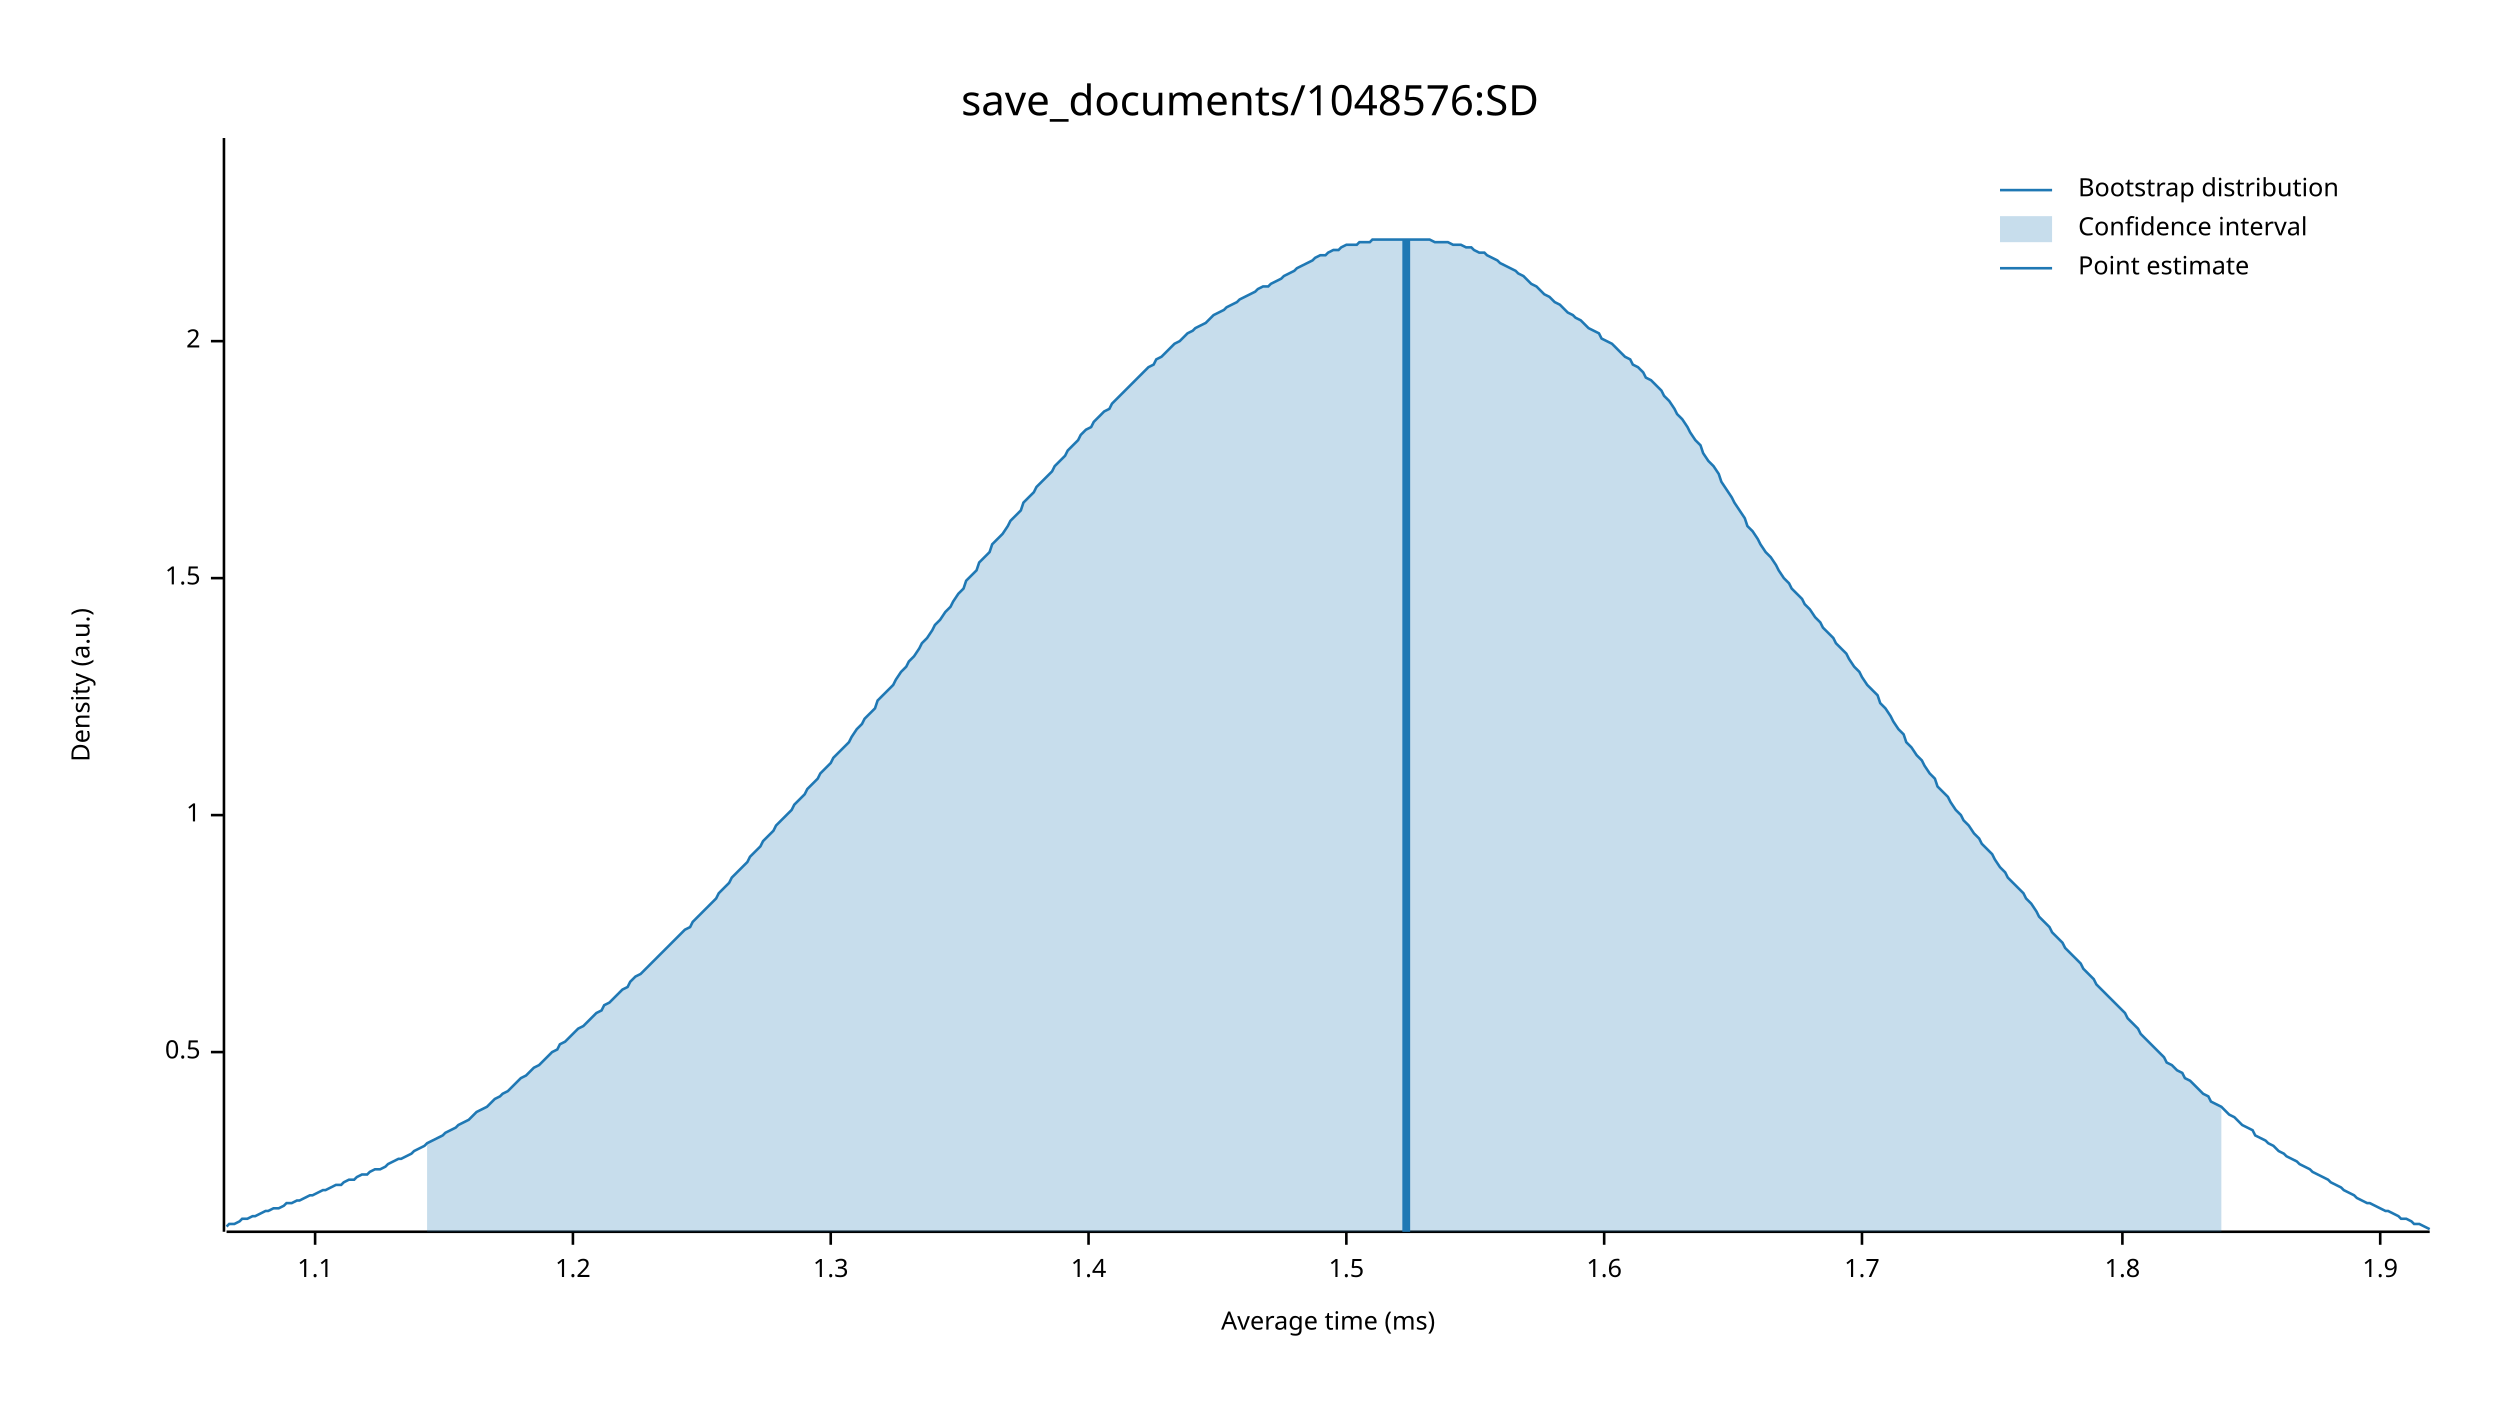
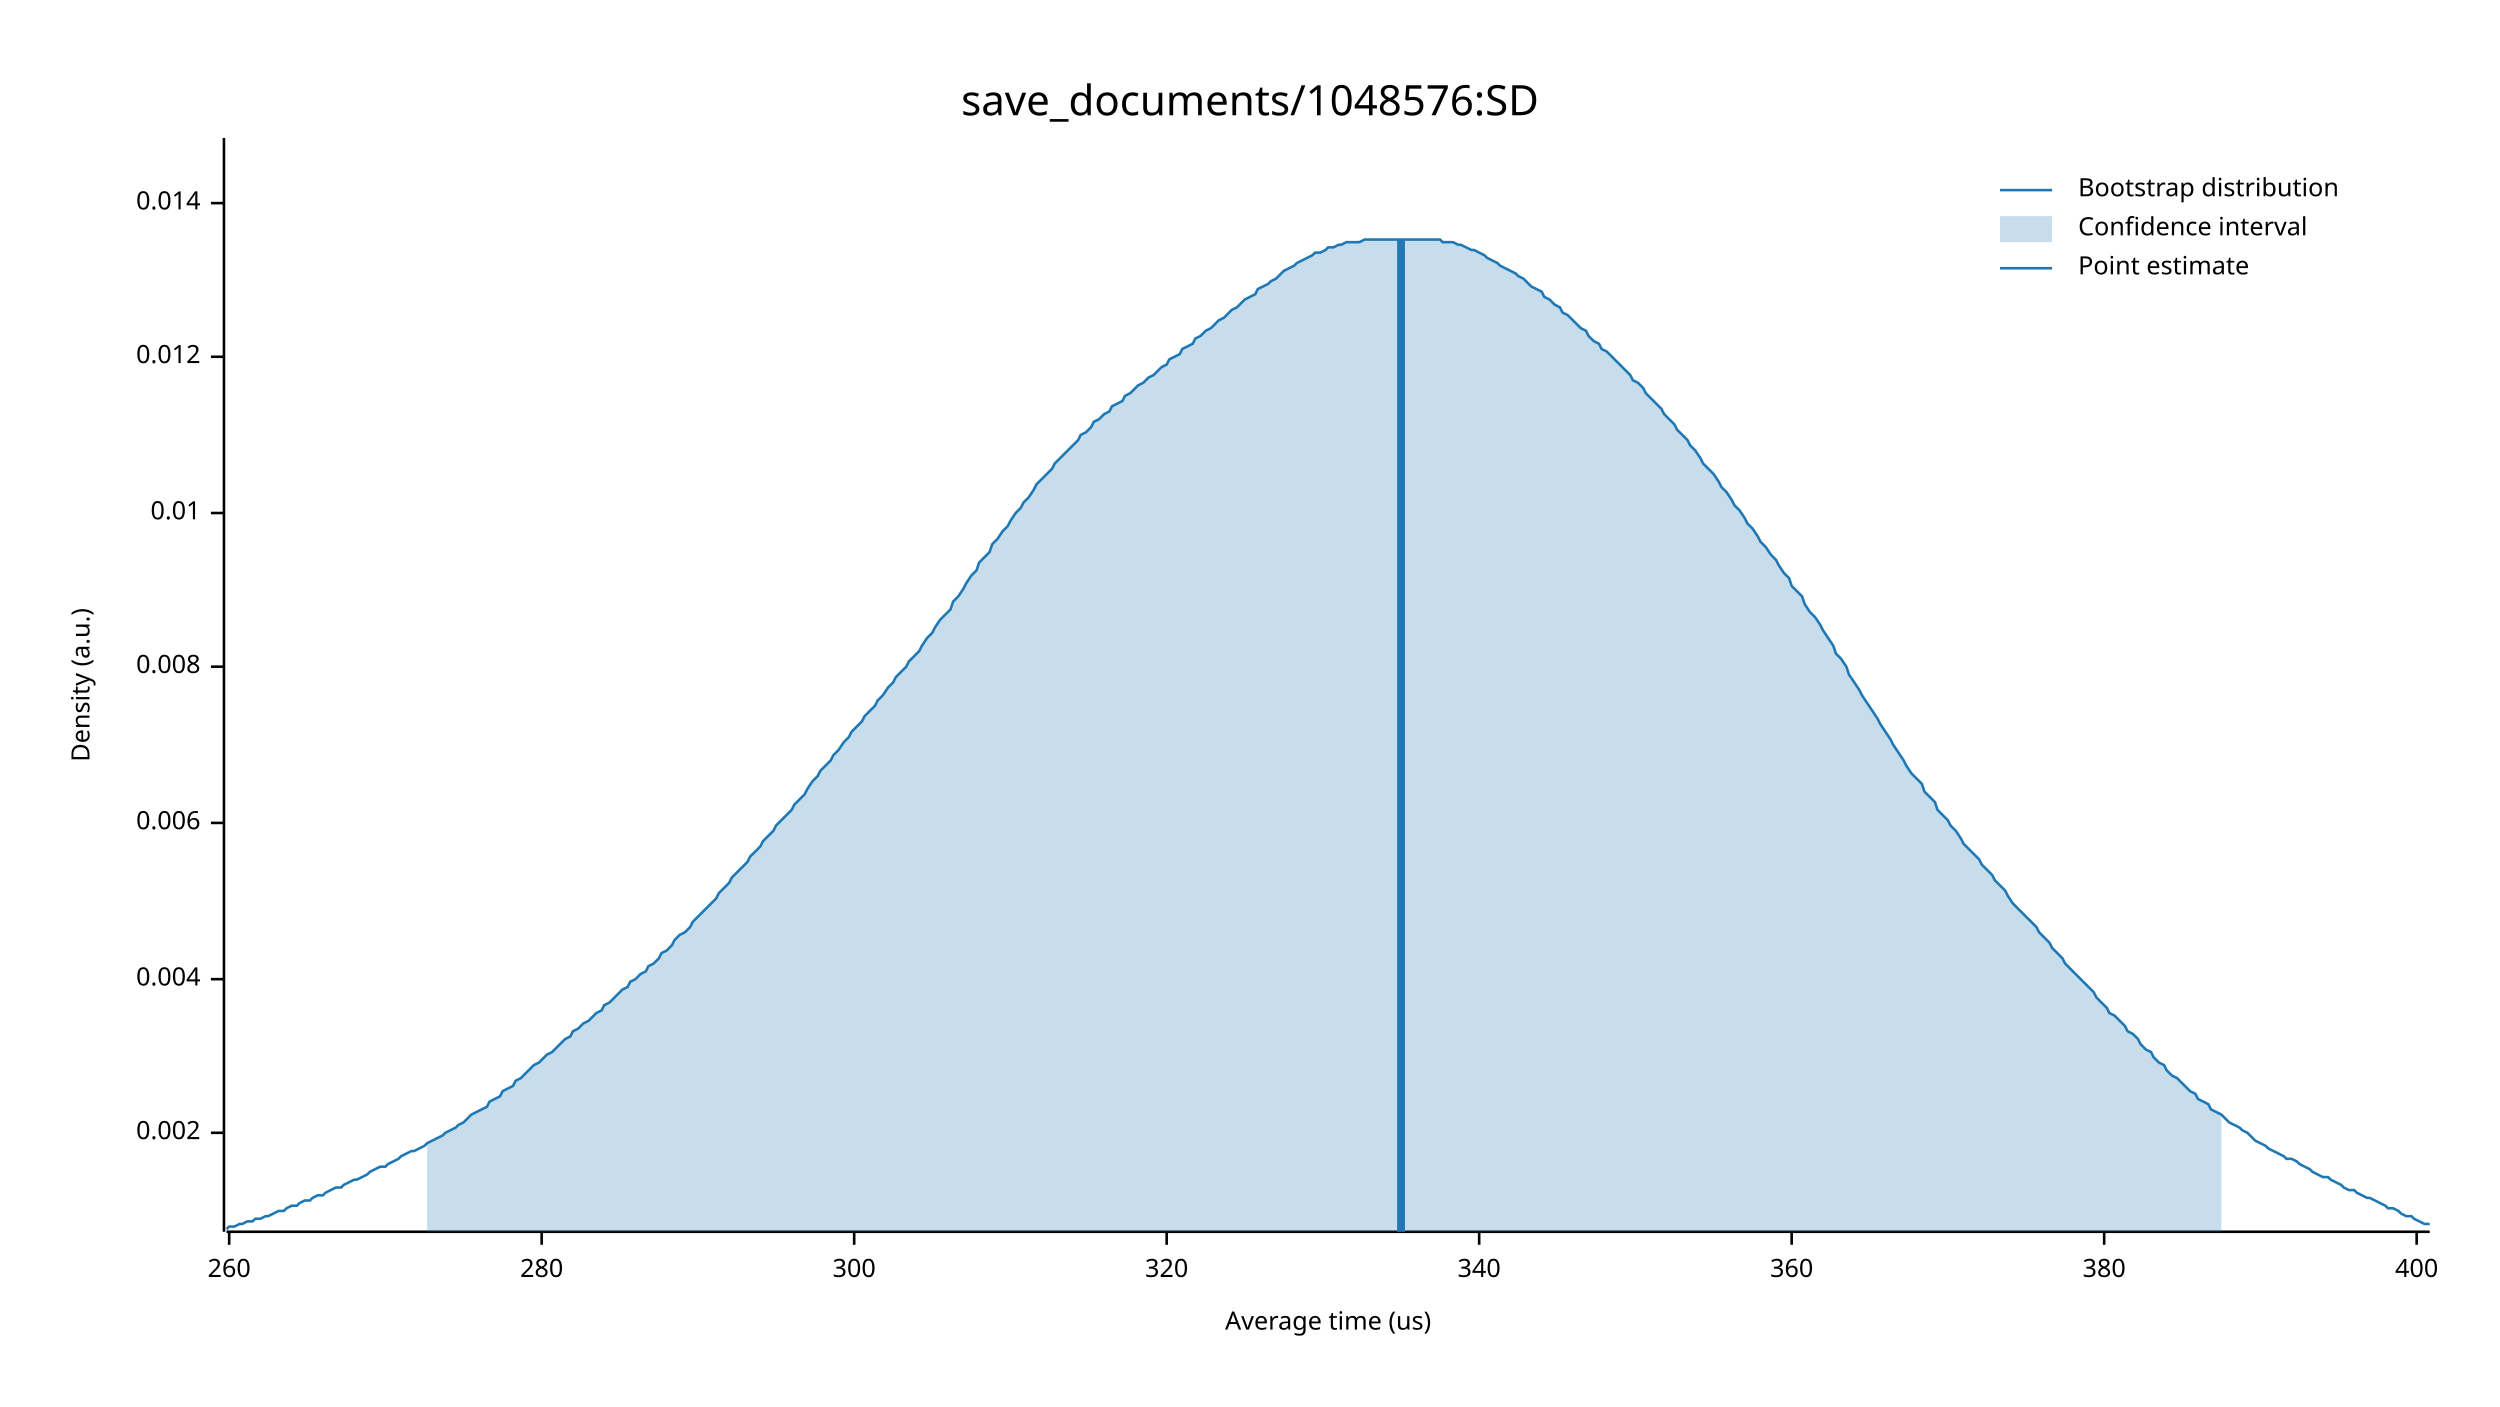
<svg xmlns="http://www.w3.org/2000/svg" width="960" height="540" viewBox="0 0 960 540">
  <text x="480" y="32" dy="0.76em" text-anchor="middle" font-family="sans-serif" font-size="16.129" opacity="1" fill="#000000">
save_documents/1048576:SD
</text>
  <text x="27" y="263" dy="0.76em" text-anchor="middle" font-family="sans-serif" font-size="9.677" opacity="1" fill="#000000" transform="rotate(270, 27, 263)">
Density (a.u.)
</text>
  <text x="510" y="513" dy="-0.5ex" text-anchor="middle" font-family="sans-serif" font-size="9.677" opacity="1" fill="#000000">
- Average time (ms)
+ Average time (us)
</text>
  <polyline fill="none" opacity="1" stroke="#000000" stroke-width="1" points="86,53 86,473 " />
-   <text x="77" y="404" dy="0.5ex" text-anchor="end" font-family="sans-serif" font-size="9.677" opacity="1" fill="#000000">
- 0.5
+   <text x="77" y="435" dy="0.5ex" text-anchor="end" font-family="sans-serif" font-size="9.677" opacity="1" fill="#000000">
+ 0.002
</text>
-   <polyline fill="none" opacity="1" stroke="#000000" stroke-width="1" points="81,404 86,404 " />
-   <text x="77" y="313" dy="0.5ex" text-anchor="end" font-family="sans-serif" font-size="9.677" opacity="1" fill="#000000">
- 1
+   <polyline fill="none" opacity="1" stroke="#000000" stroke-width="1" points="81,435 86,435 " />
+   <text x="77" y="376" dy="0.5ex" text-anchor="end" font-family="sans-serif" font-size="9.677" opacity="1" fill="#000000">
+ 0.004
</text>
-   <polyline fill="none" opacity="1" stroke="#000000" stroke-width="1" points="81,313 86,313 " />
-   <text x="77" y="222" dy="0.5ex" text-anchor="end" font-family="sans-serif" font-size="9.677" opacity="1" fill="#000000">
- 1.5
+   <polyline fill="none" opacity="1" stroke="#000000" stroke-width="1" points="81,376 86,376 " />
+   <text x="77" y="316" dy="0.5ex" text-anchor="end" font-family="sans-serif" font-size="9.677" opacity="1" fill="#000000">
+ 0.006
</text>
-   <polyline fill="none" opacity="1" stroke="#000000" stroke-width="1" points="81,222 86,222 " />
-   <text x="77" y="131" dy="0.5ex" text-anchor="end" font-family="sans-serif" font-size="9.677" opacity="1" fill="#000000">
- 2
+   <polyline fill="none" opacity="1" stroke="#000000" stroke-width="1" points="81,316 86,316 " />
+   <text x="77" y="256" dy="0.5ex" text-anchor="end" font-family="sans-serif" font-size="9.677" opacity="1" fill="#000000">
+ 0.008
</text>
-   <polyline fill="none" opacity="1" stroke="#000000" stroke-width="1" points="81,131 86,131 " />
+   <polyline fill="none" opacity="1" stroke="#000000" stroke-width="1" points="81,256 86,256 " />
+   <text x="77" y="197" dy="0.5ex" text-anchor="end" font-family="sans-serif" font-size="9.677" opacity="1" fill="#000000">
+ 0.01
+ </text>
+   <polyline fill="none" opacity="1" stroke="#000000" stroke-width="1" points="81,197 86,197 " />
+   <text x="77" y="137" dy="0.5ex" text-anchor="end" font-family="sans-serif" font-size="9.677" opacity="1" fill="#000000">
+ 0.012
+ </text>
+   <polyline fill="none" opacity="1" stroke="#000000" stroke-width="1" points="81,137 86,137 " />
+   <text x="77" y="78" dy="0.5ex" text-anchor="end" font-family="sans-serif" font-size="9.677" opacity="1" fill="#000000">
+ 0.014
+ </text>
+   <polyline fill="none" opacity="1" stroke="#000000" stroke-width="1" points="81,78 86,78 " />
  <polyline fill="none" opacity="1" stroke="#000000" stroke-width="1" points="87,473 933,473 " />
-   <text x="121" y="483" dy="0.76em" text-anchor="middle" font-family="sans-serif" font-size="9.677" opacity="1" fill="#000000">
- 1.1
+   <text x="88" y="483" dy="0.76em" text-anchor="middle" font-family="sans-serif" font-size="9.677" opacity="1" fill="#000000">
+ 260
</text>
-   <polyline fill="none" opacity="1" stroke="#000000" stroke-width="1" points="121,473 121,478 " />
-   <text x="220" y="483" dy="0.76em" text-anchor="middle" font-family="sans-serif" font-size="9.677" opacity="1" fill="#000000">
- 1.2
+   <polyline fill="none" opacity="1" stroke="#000000" stroke-width="1" points="88,473 88,478 " />
+   <text x="208" y="483" dy="0.76em" text-anchor="middle" font-family="sans-serif" font-size="9.677" opacity="1" fill="#000000">
+ 280
</text>
-   <polyline fill="none" opacity="1" stroke="#000000" stroke-width="1" points="220,473 220,478 " />
-   <text x="319" y="483" dy="0.76em" text-anchor="middle" font-family="sans-serif" font-size="9.677" opacity="1" fill="#000000">
- 1.3
+   <polyline fill="none" opacity="1" stroke="#000000" stroke-width="1" points="208,473 208,478 " />
+   <text x="328" y="483" dy="0.76em" text-anchor="middle" font-family="sans-serif" font-size="9.677" opacity="1" fill="#000000">
+ 300
</text>
-   <polyline fill="none" opacity="1" stroke="#000000" stroke-width="1" points="319,473 319,478 " />
-   <text x="418" y="483" dy="0.76em" text-anchor="middle" font-family="sans-serif" font-size="9.677" opacity="1" fill="#000000">
- 1.4
+   <polyline fill="none" opacity="1" stroke="#000000" stroke-width="1" points="328,473 328,478 " />
+   <text x="448" y="483" dy="0.76em" text-anchor="middle" font-family="sans-serif" font-size="9.677" opacity="1" fill="#000000">
+ 320
</text>
-   <polyline fill="none" opacity="1" stroke="#000000" stroke-width="1" points="418,473 418,478 " />
-   <text x="517" y="483" dy="0.76em" text-anchor="middle" font-family="sans-serif" font-size="9.677" opacity="1" fill="#000000">
- 1.5
+   <polyline fill="none" opacity="1" stroke="#000000" stroke-width="1" points="448,473 448,478 " />
+   <text x="568" y="483" dy="0.76em" text-anchor="middle" font-family="sans-serif" font-size="9.677" opacity="1" fill="#000000">
+ 340
</text>
-   <polyline fill="none" opacity="1" stroke="#000000" stroke-width="1" points="517,473 517,478 " />
-   <text x="616" y="483" dy="0.76em" text-anchor="middle" font-family="sans-serif" font-size="9.677" opacity="1" fill="#000000">
- 1.6
+   <polyline fill="none" opacity="1" stroke="#000000" stroke-width="1" points="568,473 568,478 " />
+   <text x="688" y="483" dy="0.76em" text-anchor="middle" font-family="sans-serif" font-size="9.677" opacity="1" fill="#000000">
+ 360
</text>
-   <polyline fill="none" opacity="1" stroke="#000000" stroke-width="1" points="616,473 616,478 " />
-   <text x="715" y="483" dy="0.76em" text-anchor="middle" font-family="sans-serif" font-size="9.677" opacity="1" fill="#000000">
- 1.7
+   <polyline fill="none" opacity="1" stroke="#000000" stroke-width="1" points="688,473 688,478 " />
+   <text x="808" y="483" dy="0.76em" text-anchor="middle" font-family="sans-serif" font-size="9.677" opacity="1" fill="#000000">
+ 380
</text>
-   <polyline fill="none" opacity="1" stroke="#000000" stroke-width="1" points="715,473 715,478 " />
-   <text x="815" y="483" dy="0.76em" text-anchor="middle" font-family="sans-serif" font-size="9.677" opacity="1" fill="#000000">
- 1.8
+   <polyline fill="none" opacity="1" stroke="#000000" stroke-width="1" points="808,473 808,478 " />
+   <text x="928" y="483" dy="0.76em" text-anchor="middle" font-family="sans-serif" font-size="9.677" opacity="1" fill="#000000">
+ 400
</text>
-   <polyline fill="none" opacity="1" stroke="#000000" stroke-width="1" points="815,473 815,478 " />
-   <text x="914" y="483" dy="0.76em" text-anchor="middle" font-family="sans-serif" font-size="9.677" opacity="1" fill="#000000">
- 1.9
- </text>
-   <polyline fill="none" opacity="1" stroke="#000000" stroke-width="1" points="914,473 914,478 " />
-   <polyline fill="none" opacity="1" stroke="#1F78B4" stroke-width="1" points="87,471 88,470 90,470 92,469 93,468 95,468 97,467 98,467 100,466 102,465 103,465 105,464 107,464 109,463 110,462 112,462 114,461 115,461 117,460 119,459 120,459 122,458 124,457 125,457 127,456 129,455 131,455 132,454 134,453 136,453 137,452 139,451 141,451 142,450 144,449 146,449 148,448 149,447 151,446 153,445 154,445 156,444 158,443 159,442 161,441 163,440 164,439 166,438 168,437 170,436 171,435 173,434 175,433 176,432 178,431 180,430 181,429 183,427 185,426 187,425 188,424 190,422 192,421 193,420 195,419 197,417 198,416 200,414 202,413 203,412 205,410 207,409 209,407 210,406 212,404 214,403 215,401 217,400 219,398 220,397 222,395 224,394 226,392 227,391 229,389 231,388 232,386 234,385 236,383 237,382 239,380 241,379 242,377 244,375 246,374 248,372 249,371 251,369 253,367 254,366 256,364 258,362 259,361 261,359 263,357 265,356 266,354 268,352 270,350 271,349 273,347 275,345 276,343 278,341 280,339 281,337 283,335 285,333 287,331 288,329 290,327 292,325 293,323 295,321 297,319 298,317 300,315 302,313 304,311 305,309 307,307 309,305 310,303 312,301 314,299 315,297 317,295 319,293 320,291 322,289 324,287 326,285 327,283 329,280 331,278 332,276 334,274 336,272 337,269 339,267 341,265 343,263 344,261 346,258 348,256 349,254 351,252 353,249 354,247 356,245 358,242 359,240 361,238 363,235 365,233 366,231 368,228 370,226 371,223 373,221 375,219 376,216 378,214 380,212 381,209 383,207 385,205 387,202 388,200 390,198 392,196 393,193 395,191 397,189 398,187 400,185 402,183 404,181 405,179 407,177 409,175 410,173 412,171 414,169 415,167 417,165 419,164 420,162 422,160 424,158 426,157 427,155 429,153 431,151 432,150 434,148 436,146 437,145 439,143 441,141 443,140 444,138 446,137 448,135 449,134 451,132 453,131 454,130 456,128 458,127 459,126 461,125 463,124 465,122 466,121 468,120 470,119 471,118 473,117 475,116 476,115 478,114 480,113 482,112 483,111 485,110 487,110 488,109 490,108 492,107 493,106 495,105 497,104 498,103 500,102 502,101 504,100 505,99 507,98 509,98 510,97 512,96 514,96 515,95 517,94 519,94 521,94 522,93 524,93 526,93 527,92 529,92 531,92 532,92 534,92 536,92 537,92 539,92 541,92 543,92 544,92 546,92 548,92 549,92 551,93 553,93 554,93 556,93 558,94 560,94 561,94 563,95 565,95 566,96 568,97 570,97 571,98 573,99 575,100 576,101 578,102 580,103 582,104 583,105 585,106 587,108 588,109 590,110 592,112 593,113 595,114 597,116 599,117 600,118 602,120 604,121 605,122 607,123 609,125 610,126 612,127 614,128 615,130 617,131 619,132 621,134 622,135 624,137 626,138 627,140 629,141 631,143 632,145 634,146 636,148 638,150 639,152 641,154 643,157 644,159 646,161 648,164 649,166 651,169 653,171 654,174 656,177 658,179 660,182 661,185 663,188 665,191 666,193 668,196 670,199 671,202 673,204 675,207 676,209 678,212 680,214 682,217 683,219 685,222 687,224 688,226 690,228 692,230 693,232 695,234 697,237 699,239 700,241 702,243 704,245 705,247 707,249 709,251 710,253 712,256 714,258 715,260 717,263 719,265 721,267 722,270 724,272 726,275 727,277 729,280 731,282 732,285 734,287 736,290 738,292 739,294 741,297 743,299 744,302 746,304 748,306 749,308 751,311 753,313 754,315 756,317 758,320 760,322 761,324 763,326 765,328 766,330 768,333 770,335 771,337 773,339 775,341 777,343 778,345 780,347 782,350 783,352 785,354 787,356 788,358 790,360 792,362 793,364 795,366 797,368 799,370 800,372 802,374 804,376 805,378 807,380 809,382 810,383 812,385 814,387 816,389 817,391 819,393 821,395 822,397 824,399 826,401 827,402 829,404 831,406 832,408 834,409 836,411 838,412 839,414 841,415 843,417 844,418 846,420 848,421 849,423 851,424 853,425 855,427 856,428 858,429 860,431 861,432 863,433 865,434 866,436 868,437 870,438 871,439 873,440 875,442 877,443 878,444 880,445 882,446 883,447 885,448 887,449 888,450 890,451 892,452 894,453 895,454 897,455 899,456 900,457 902,458 904,459 905,460 907,461 909,462 910,462 912,463 914,464 916,465 917,465 919,466 921,467 922,468 924,468 926,469 927,470 929,470 931,471 933,472 " />
-   <polygon opacity="0.25" fill="#1F78B4" points="164,439 166,438 168,437 170,436 171,435 173,434 175,433 176,432 178,431 180,430 181,429 183,427 185,426 187,425 188,424 190,422 192,421 193,420 195,419 197,417 198,416 200,414 202,413 203,412 205,410 207,409 209,407 210,406 212,404 214,403 215,401 217,400 219,398 220,397 222,395 224,394 226,392 227,391 229,389 231,388 232,386 234,385 236,383 237,382 239,380 241,379 242,377 244,375 246,374 248,372 249,371 251,369 253,367 254,366 256,364 258,362 259,361 261,359 263,357 265,356 266,354 268,352 270,350 271,349 273,347 275,345 276,343 278,341 280,339 281,337 283,335 285,333 287,331 288,329 290,327 292,325 293,323 295,321 297,319 298,317 300,315 302,313 304,311 305,309 307,307 309,305 310,303 312,301 314,299 315,297 317,295 319,293 320,291 322,289 324,287 326,285 327,283 329,280 331,278 332,276 334,274 336,272 337,269 339,267 341,265 343,263 344,261 346,258 348,256 349,254 351,252 353,249 354,247 356,245 358,242 359,240 361,238 363,235 365,233 366,231 368,228 370,226 371,223 373,221 375,219 376,216 378,214 380,212 381,209 383,207 385,205 387,202 388,200 390,198 392,196 393,193 395,191 397,189 398,187 400,185 402,183 404,181 405,179 407,177 409,175 410,173 412,171 414,169 415,167 417,165 419,164 420,162 422,160 424,158 426,157 427,155 429,153 431,151 432,150 434,148 436,146 437,145 439,143 441,141 443,140 444,138 446,137 448,135 449,134 451,132 453,131 454,130 456,128 458,127 459,126 461,125 463,124 465,122 466,121 468,120 470,119 471,118 473,117 475,116 476,115 478,114 480,113 482,112 483,111 485,110 487,110 488,109 490,108 492,107 493,106 495,105 497,104 498,103 500,102 502,101 504,100 505,99 507,98 509,98 510,97 512,96 514,96 515,95 517,94 519,94 521,94 522,93 524,93 526,93 527,92 529,92 531,92 532,92 534,92 536,92 537,92 539,92 541,92 543,92 544,92 546,92 548,92 549,92 551,93 553,93 554,93 556,93 558,94 560,94 561,94 563,95 565,95 566,96 568,97 570,97 571,98 573,99 575,100 576,101 578,102 580,103 582,104 583,105 585,106 587,108 588,109 590,110 592,112 593,113 595,114 597,116 599,117 600,118 602,120 604,121 605,122 607,123 609,125 610,126 612,127 614,128 615,130 617,131 619,132 621,134 622,135 624,137 626,138 627,140 629,141 631,143 632,145 634,146 636,148 638,150 639,152 641,154 643,157 644,159 646,161 648,164 649,166 651,169 653,171 654,174 656,177 658,179 660,182 661,185 663,188 665,191 666,193 668,196 670,199 671,202 673,204 675,207 676,209 678,212 680,214 682,217 683,219 685,222 687,224 688,226 690,228 692,230 693,232 695,234 697,237 699,239 700,241 702,243 704,245 705,247 707,249 709,251 710,253 712,256 714,258 715,260 717,263 719,265 721,267 722,270 724,272 726,275 727,277 729,280 731,282 732,285 734,287 736,290 738,292 739,294 741,297 743,299 744,302 746,304 748,306 749,308 751,311 753,313 754,315 756,317 758,320 760,322 761,324 763,326 765,328 766,330 768,333 770,335 771,337 773,339 775,341 777,343 778,345 780,347 782,350 783,352 785,354 787,356 788,358 790,360 792,362 793,364 795,366 797,368 799,370 800,372 802,374 804,376 805,378 807,380 809,382 810,383 812,385 814,387 816,389 817,391 819,393 821,395 822,397 824,399 826,401 827,402 829,404 831,406 832,408 834,409 836,411 838,412 839,414 841,415 843,417 844,418 846,420 848,421 849,423 851,424 853,425 853,473 164,473 " />
-   <polyline fill="none" opacity="1" stroke="#1F78B4" stroke-width="3" points="540,473 540,92 " />
+   <polyline fill="none" opacity="1" stroke="#000000" stroke-width="1" points="928,473 928,478 " />
+   <polyline fill="none" opacity="1" stroke="#1F78B4" stroke-width="1" points="87,472 88,471 90,471 92,470 93,470 95,469 97,469 98,468 100,468 102,467 103,467 105,466 107,465 109,465 110,464 112,463 114,463 115,462 117,461 119,461 120,460 122,459 124,459 125,458 127,457 129,456 131,456 132,455 134,454 136,453 137,453 139,452 141,451 142,450 144,449 146,448 148,448 149,447 151,446 153,445 154,444 156,443 158,442 159,442 161,441 163,440 164,439 166,438 168,437 170,436 171,435 173,434 175,433 176,432 178,431 180,429 181,428 183,427 185,426 187,425 188,423 190,422 192,421 193,419 195,418 197,417 198,415 200,414 202,412 203,411 205,409 207,408 209,406 210,405 212,404 214,402 215,401 217,399 219,398 220,396 222,395 224,393 226,392 227,391 229,389 231,388 232,386 234,385 236,383 237,382 239,380 241,379 242,377 244,376 246,374 248,373 249,371 251,370 253,368 254,366 256,365 258,363 259,361 261,359 263,358 265,356 266,354 268,352 270,350 271,349 273,347 275,345 276,343 278,341 280,339 281,337 283,335 285,333 287,331 288,329 290,327 292,325 293,323 295,321 297,319 298,317 300,315 302,313 304,311 305,309 307,307 309,305 310,303 312,300 314,298 315,296 317,294 319,292 320,290 322,288 324,285 326,283 327,281 329,279 331,277 332,275 334,273 336,271 337,269 339,267 341,264 343,262 344,260 346,258 348,256 349,254 351,252 353,250 354,248 356,245 358,243 359,241 361,238 363,236 365,234 366,231 368,229 370,226 371,224 373,221 375,219 376,216 378,214 380,212 381,209 383,207 385,204 387,202 388,200 390,197 392,195 393,193 395,191 397,188 398,186 400,184 402,182 404,180 405,178 407,176 409,174 410,173 412,171 414,169 415,167 417,166 419,164 420,162 422,161 424,159 426,158 427,156 429,155 431,154 432,152 434,151 436,149 437,148 439,147 441,145 443,144 444,143 446,141 448,140 449,138 451,137 453,136 454,134 456,133 458,132 459,130 461,129 463,127 465,126 466,125 468,123 470,122 471,121 473,119 475,118 476,117 478,115 480,114 482,113 483,111 485,110 487,109 488,108 490,107 492,105 493,104 495,103 497,102 498,101 500,100 502,99 504,98 505,97 507,97 509,96 510,95 512,95 514,94 515,94 517,93 519,93 521,93 522,93 524,92 526,92 527,92 529,92 531,92 532,92 534,92 536,92 537,92 539,92 541,92 543,92 544,92 546,92 548,92 549,92 551,92 553,92 554,93 556,93 558,93 560,94 561,94 563,95 565,96 566,96 568,97 570,98 571,99 573,100 575,101 576,102 578,103 580,104 582,105 583,106 585,107 587,109 588,110 590,111 592,112 593,114 595,115 597,117 599,118 600,120 602,121 604,123 605,124 607,126 609,127 610,129 612,131 614,132 615,134 617,135 619,137 621,139 622,140 624,142 626,144 627,146 629,147 631,149 632,151 634,153 636,155 638,157 639,159 641,161 643,163 644,165 646,167 648,169 649,171 651,173 653,176 654,178 656,180 658,182 660,185 661,187 663,189 665,192 666,194 668,196 670,199 671,201 673,203 675,206 676,208 678,210 680,213 682,215 683,217 685,220 687,222 688,225 690,227 692,229 693,232 695,235 697,237 699,240 700,242 702,245 704,248 705,251 707,253 709,256 710,259 712,262 714,265 715,267 717,270 719,273 721,276 722,278 724,281 726,284 727,286 729,289 731,292 732,294 734,297 736,299 738,301 739,304 741,306 743,308 744,311 746,313 748,315 749,317 751,319 753,322 754,324 756,326 758,328 760,330 761,332 763,334 765,336 766,338 768,340 770,342 771,344 773,347 775,349 777,351 778,352 780,354 782,356 783,358 785,360 787,362 788,364 790,366 792,368 793,370 795,372 797,374 799,376 800,377 802,379 804,381 805,383 807,385 809,387 810,389 812,390 814,392 816,394 817,396 819,397 821,399 822,401 824,403 826,404 827,406 829,408 831,409 832,411 834,413 836,414 838,416 839,417 841,419 843,420 844,422 846,423 848,424 849,426 851,427 853,428 855,430 856,431 858,432 860,433 861,434 863,435 865,437 866,438 868,439 870,440 871,441 873,442 875,443 877,444 878,445 880,445 882,446 883,447 885,448 887,449 888,450 890,451 892,452 894,452 895,453 897,454 899,455 900,456 902,457 904,457 905,458 907,459 909,460 910,460 912,461 914,462 916,463 917,464 919,464 921,465 922,466 924,467 926,467 927,468 929,469 931,470 933,470 " />
+   <polygon opacity="0.25" fill="#1F78B4" points="164,439 166,438 168,437 170,436 171,435 173,434 175,433 176,432 178,431 180,429 181,428 183,427 185,426 187,425 188,423 190,422 192,421 193,419 195,418 197,417 198,415 200,414 202,412 203,411 205,409 207,408 209,406 210,405 212,404 214,402 215,401 217,399 219,398 220,396 222,395 224,393 226,392 227,391 229,389 231,388 232,386 234,385 236,383 237,382 239,380 241,379 242,377 244,376 246,374 248,373 249,371 251,370 253,368 254,366 256,365 258,363 259,361 261,359 263,358 265,356 266,354 268,352 270,350 271,349 273,347 275,345 276,343 278,341 280,339 281,337 283,335 285,333 287,331 288,329 290,327 292,325 293,323 295,321 297,319 298,317 300,315 302,313 304,311 305,309 307,307 309,305 310,303 312,300 314,298 315,296 317,294 319,292 320,290 322,288 324,285 326,283 327,281 329,279 331,277 332,275 334,273 336,271 337,269 339,267 341,264 343,262 344,260 346,258 348,256 349,254 351,252 353,250 354,248 356,245 358,243 359,241 361,238 363,236 365,234 366,231 368,229 370,226 371,224 373,221 375,219 376,216 378,214 380,212 381,209 383,207 385,204 387,202 388,200 390,197 392,195 393,193 395,191 397,188 398,186 400,184 402,182 404,180 405,178 407,176 409,174 410,173 412,171 414,169 415,167 417,166 419,164 420,162 422,161 424,159 426,158 427,156 429,155 431,154 432,152 434,151 436,149 437,148 439,147 441,145 443,144 444,143 446,141 448,140 449,138 451,137 453,136 454,134 456,133 458,132 459,130 461,129 463,127 465,126 466,125 468,123 470,122 471,121 473,119 475,118 476,117 478,115 480,114 482,113 483,111 485,110 487,109 488,108 490,107 492,105 493,104 495,103 497,102 498,101 500,100 502,99 504,98 505,97 507,97 509,96 510,95 512,95 514,94 515,94 517,93 519,93 521,93 522,93 524,92 526,92 527,92 529,92 531,92 532,92 534,92 536,92 537,92 539,92 541,92 543,92 544,92 546,92 548,92 549,92 551,92 553,92 554,93 556,93 558,93 560,94 561,94 563,95 565,96 566,96 568,97 570,98 571,99 573,100 575,101 576,102 578,103 580,104 582,105 583,106 585,107 587,109 588,110 590,111 592,112 593,114 595,115 597,117 599,118 600,120 602,121 604,123 605,124 607,126 609,127 610,129 612,131 614,132 615,134 617,135 619,137 621,139 622,140 624,142 626,144 627,146 629,147 631,149 632,151 634,153 636,155 638,157 639,159 641,161 643,163 644,165 646,167 648,169 649,171 651,173 653,176 654,178 656,180 658,182 660,185 661,187 663,189 665,192 666,194 668,196 670,199 671,201 673,203 675,206 676,208 678,210 680,213 682,215 683,217 685,220 687,222 688,225 690,227 692,229 693,232 695,235 697,237 699,240 700,242 702,245 704,248 705,251 707,253 709,256 710,259 712,262 714,265 715,267 717,270 719,273 721,276 722,278 724,281 726,284 727,286 729,289 731,292 732,294 734,297 736,299 738,301 739,304 741,306 743,308 744,311 746,313 748,315 749,317 751,319 753,322 754,324 756,326 758,328 760,330 761,332 763,334 765,336 766,338 768,340 770,342 771,344 773,347 775,349 777,351 778,352 780,354 782,356 783,358 785,360 787,362 788,364 790,366 792,368 793,370 795,372 797,374 799,376 800,377 802,379 804,381 805,383 807,385 809,387 810,389 812,390 814,392 816,394 817,396 819,397 821,399 822,401 824,403 826,404 827,406 829,408 831,409 832,411 834,413 836,414 838,416 839,417 841,419 843,420 844,422 846,423 848,424 849,426 851,427 853,428 853,473 164,473 " />
+   <polyline fill="none" opacity="1" stroke="#1F78B4" stroke-width="3" points="538,473 538,92 " />
  <text x="798" y="68" dy="0.76em" text-anchor="start" font-family="sans-serif" font-size="9.677" opacity="1" fill="#000000">
Bootstrap distribution
</text>
  <text x="798" y="83" dy="0.76em" text-anchor="start" font-family="sans-serif" font-size="9.677" opacity="1" fill="#000000">
Confidence interval
</text>
  <text x="798" y="98" dy="0.76em" text-anchor="start" font-family="sans-serif" font-size="9.677" opacity="1" fill="#000000">
Point estimate
</text>
  <polyline fill="none" opacity="1" stroke="#1F78B4" stroke-width="1" points="768,73 788,73 " />
  <rect x="768" y="83" width="20" height="10" opacity="0.25" fill="#1F78B4" stroke="none" />
  <polyline fill="none" opacity="1" stroke="#1F78B4" stroke-width="1" points="768,103 788,103 " />
</svg>
